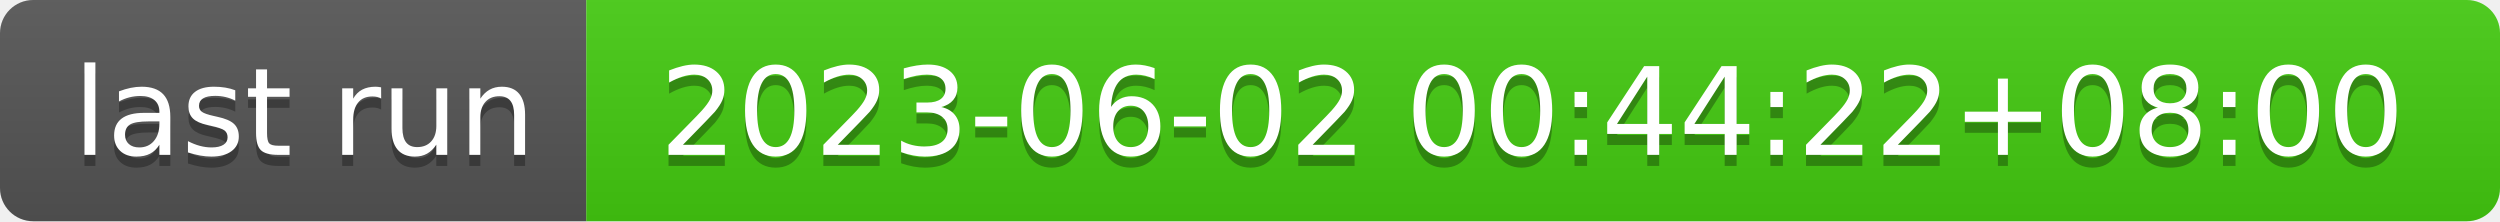
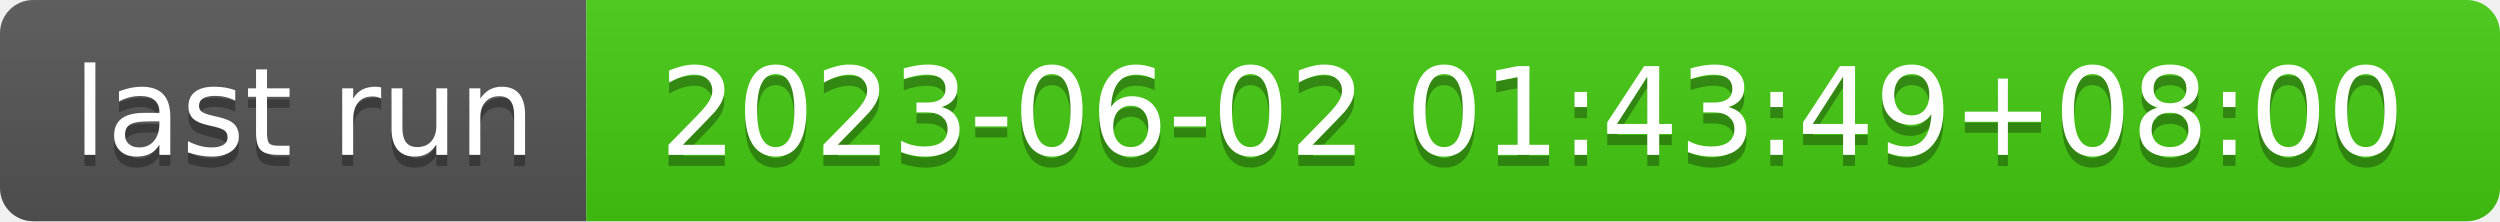
- <svg xmlns="http://www.w3.org/2000/svg" width="226" height="20" role="img" aria-label="last run: 2023-06-02 00:44:22+08:00">
+ <svg xmlns="http://www.w3.org/2000/svg" width="226" height="20" role="img" aria-label="last run: 2023-06-02 01:43:49+08:00">
  <linearGradient id="s" x2="0" y2="100%">
    <stop offset="0" stop-color="#bbb" stop-opacity=".1" />
    <stop offset="1" stop-opacity=".1" />
  </linearGradient>
  <clipPath id="r">
    <rect width="226" height="20" rx="3" fill="#fff" />
  </clipPath>
  <g clip-path="url(#r)">
    <rect width="53" height="20" fill="#555" />
    <rect x="53" width="173" height="20" fill="#4c1" />
    <rect width="226" height="20" fill="url(#s)" />
  </g>
  <g fill="#fff" text-anchor="middle" font-family="Verdana,Geneva,DejaVu Sans,sans-serif" text-rendering="geometricPrecision" font-size="110">
    <text aria-hidden="true" x="275" y="150" fill="#010101" fill-opacity=".3" transform="scale(.1)" textLength="430">last run</text>
    <text x="275" y="140" transform="scale(.1)" fill="#fff" textLength="430">last run</text>
-     <text aria-hidden="true" x="1385" y="150" fill="#010101" fill-opacity=".3" transform="scale(.1)" textLength="1630">2023-06-02 00:44:22+08:00</text>
-     <text x="1385" y="140" transform="scale(.1)" fill="#fff" textLength="1630">2023-06-02 00:44:22+08:00</text>
+     <text aria-hidden="true" x="1385" y="150" fill="#010101" fill-opacity=".3" transform="scale(.1)" textLength="1630">2023-06-02 01:43:49+08:00</text>
+     <text x="1385" y="140" transform="scale(.1)" fill="#fff" textLength="1630">2023-06-02 01:43:49+08:00</text>
  </g>
</svg>
